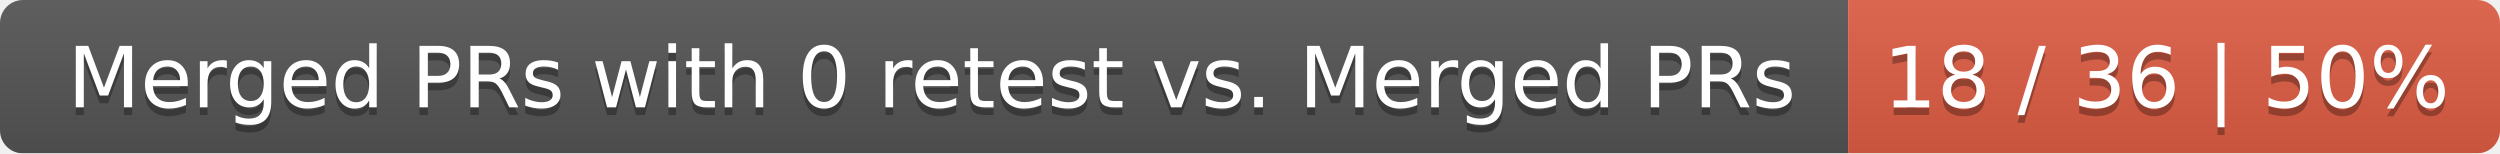
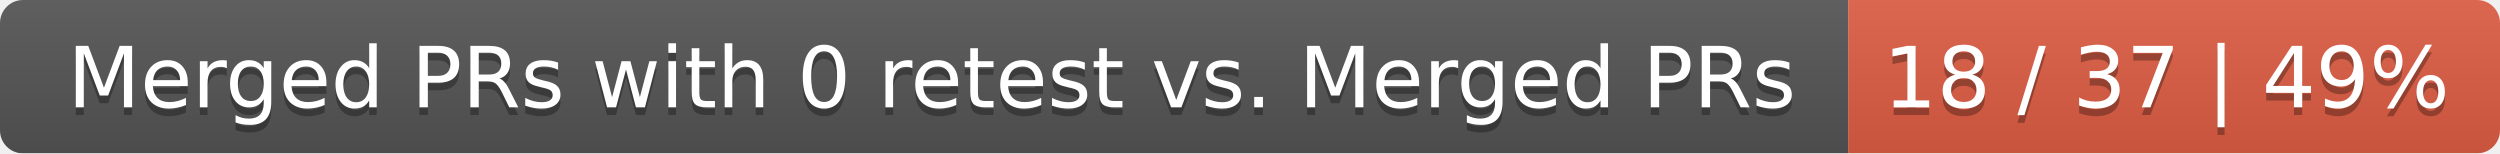
<svg xmlns="http://www.w3.org/2000/svg" width="326" height="20">
  <linearGradient id="smooth" x2="0" y2="100%">
    <stop offset="0" stop-color="#bbb" stop-opacity=".1" />
    <stop offset="1" stop-opacity=".1" />
  </linearGradient>
  <mask id="round">
    <rect width="326" height="20" rx="3" fill="#fff" />
  </mask>
  <g mask="url(#round)">
    <rect width="241" height="20" fill="#555" />
    <rect x="241" width="85" height="20" fill="#e05d44" />
    <rect width="326" height="20" fill="url(#smooth)" />
  </g>
  <g fill="#fff" text-anchor="middle" font-family="DejaVu Sans,Verdana,Geneva,sans-serif" font-size="11">
    <text x="121.5" y="15" fill="#010101" fill-opacity=".3">Merged PRs with 0 retest vs. Merged PRs</text>
    <text x="121.5" y="14">Merged PRs with 0 retest vs. Merged PRs</text>
-     <text x="282.5" y="15" fill="#010101" fill-opacity=".3">18 / 36 | 50%</text>
-     <text x="282.5" y="14">18 / 36 | 50%</text>
+     <text x="282.5" y="15" fill="#010101" fill-opacity=".3">18 / 37 | 49%</text>
+     <text x="282.5" y="14">18 / 37 | 49%</text>
  </g>
</svg>
